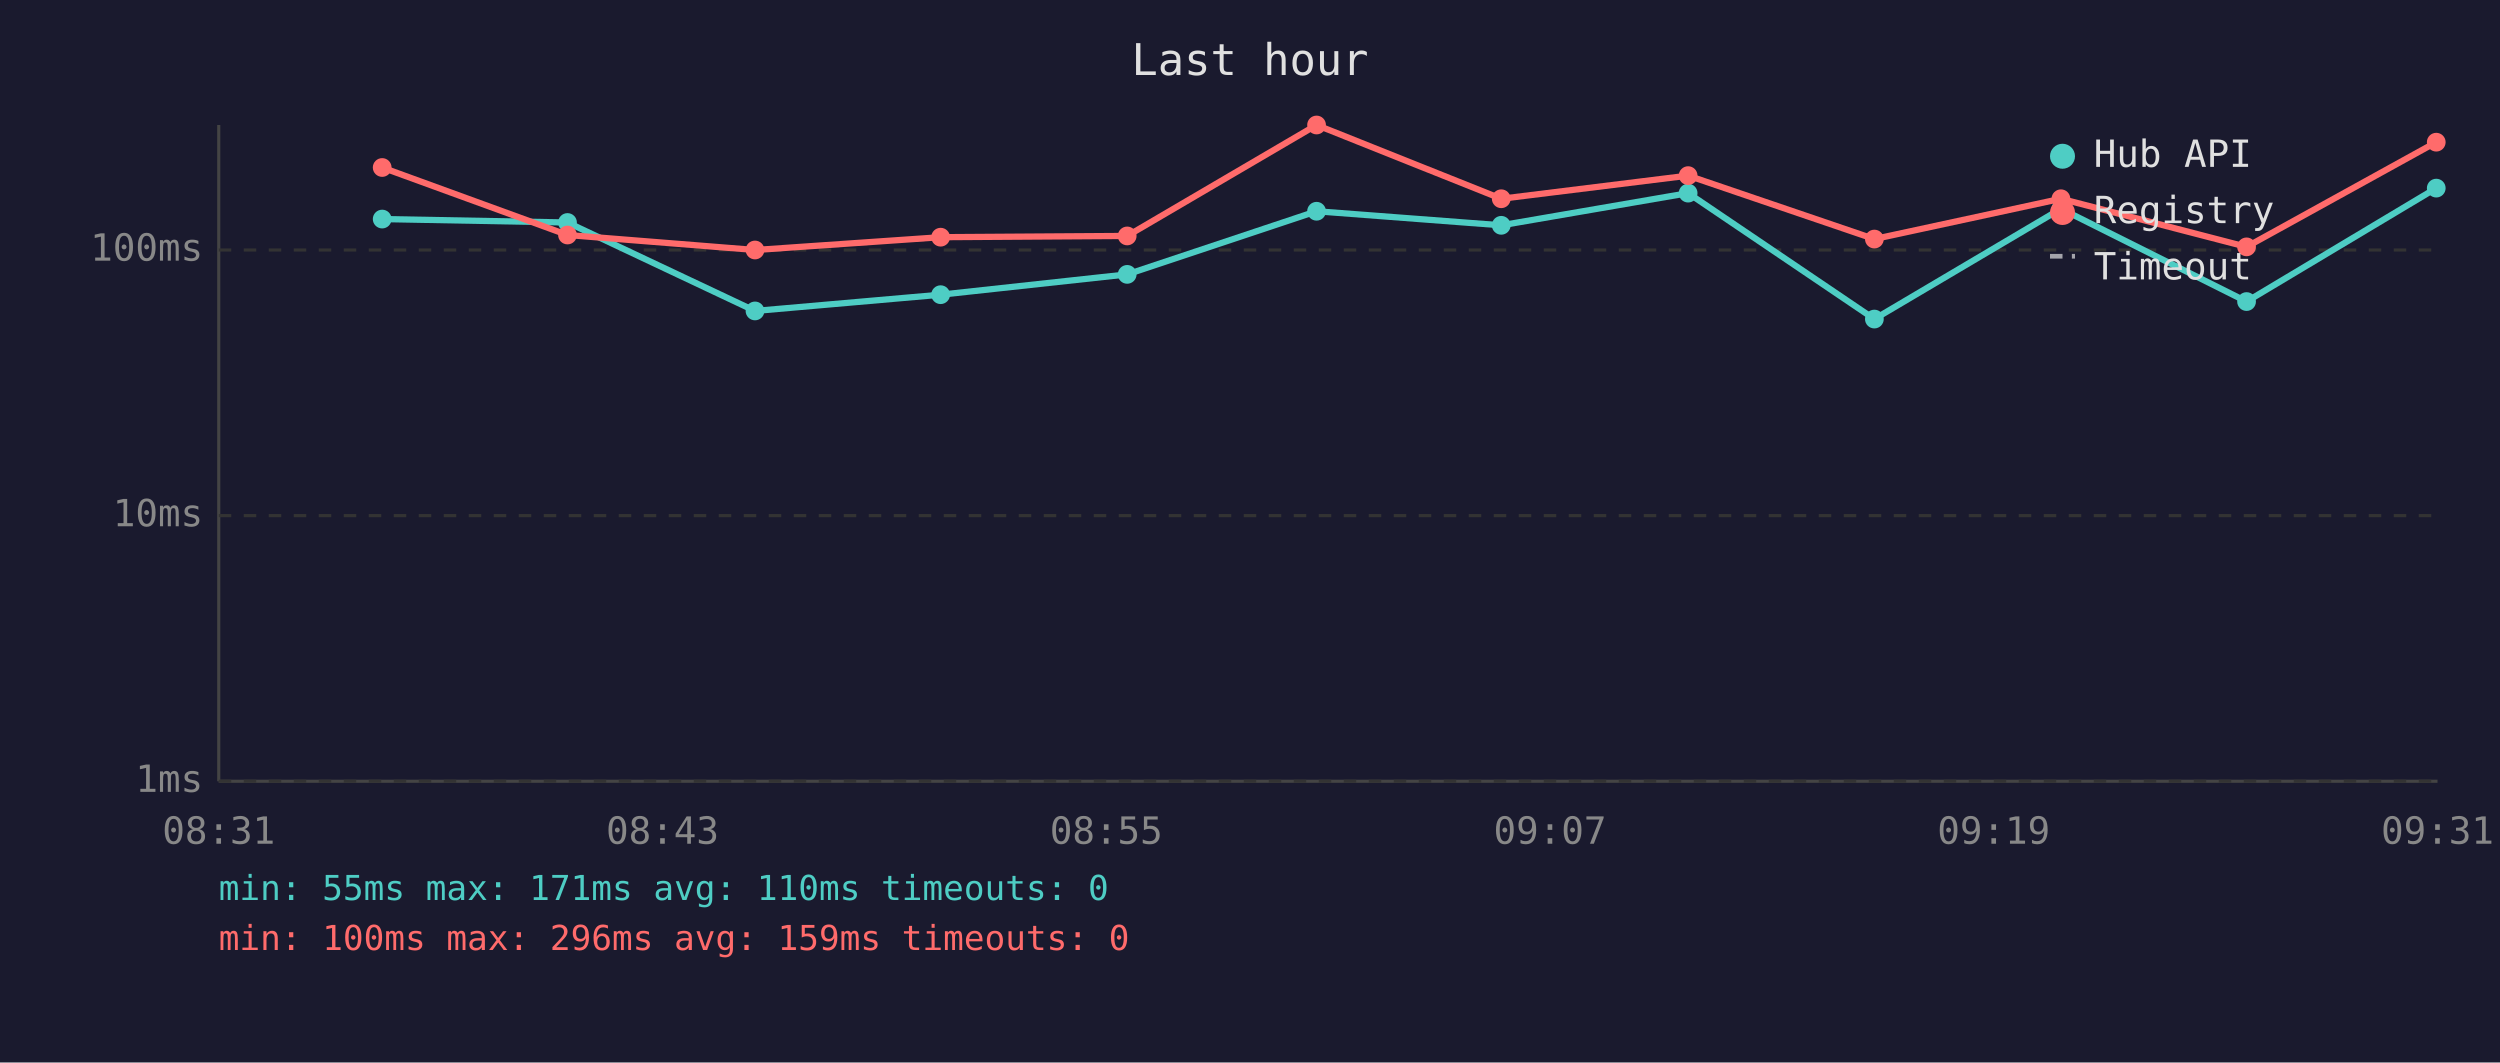
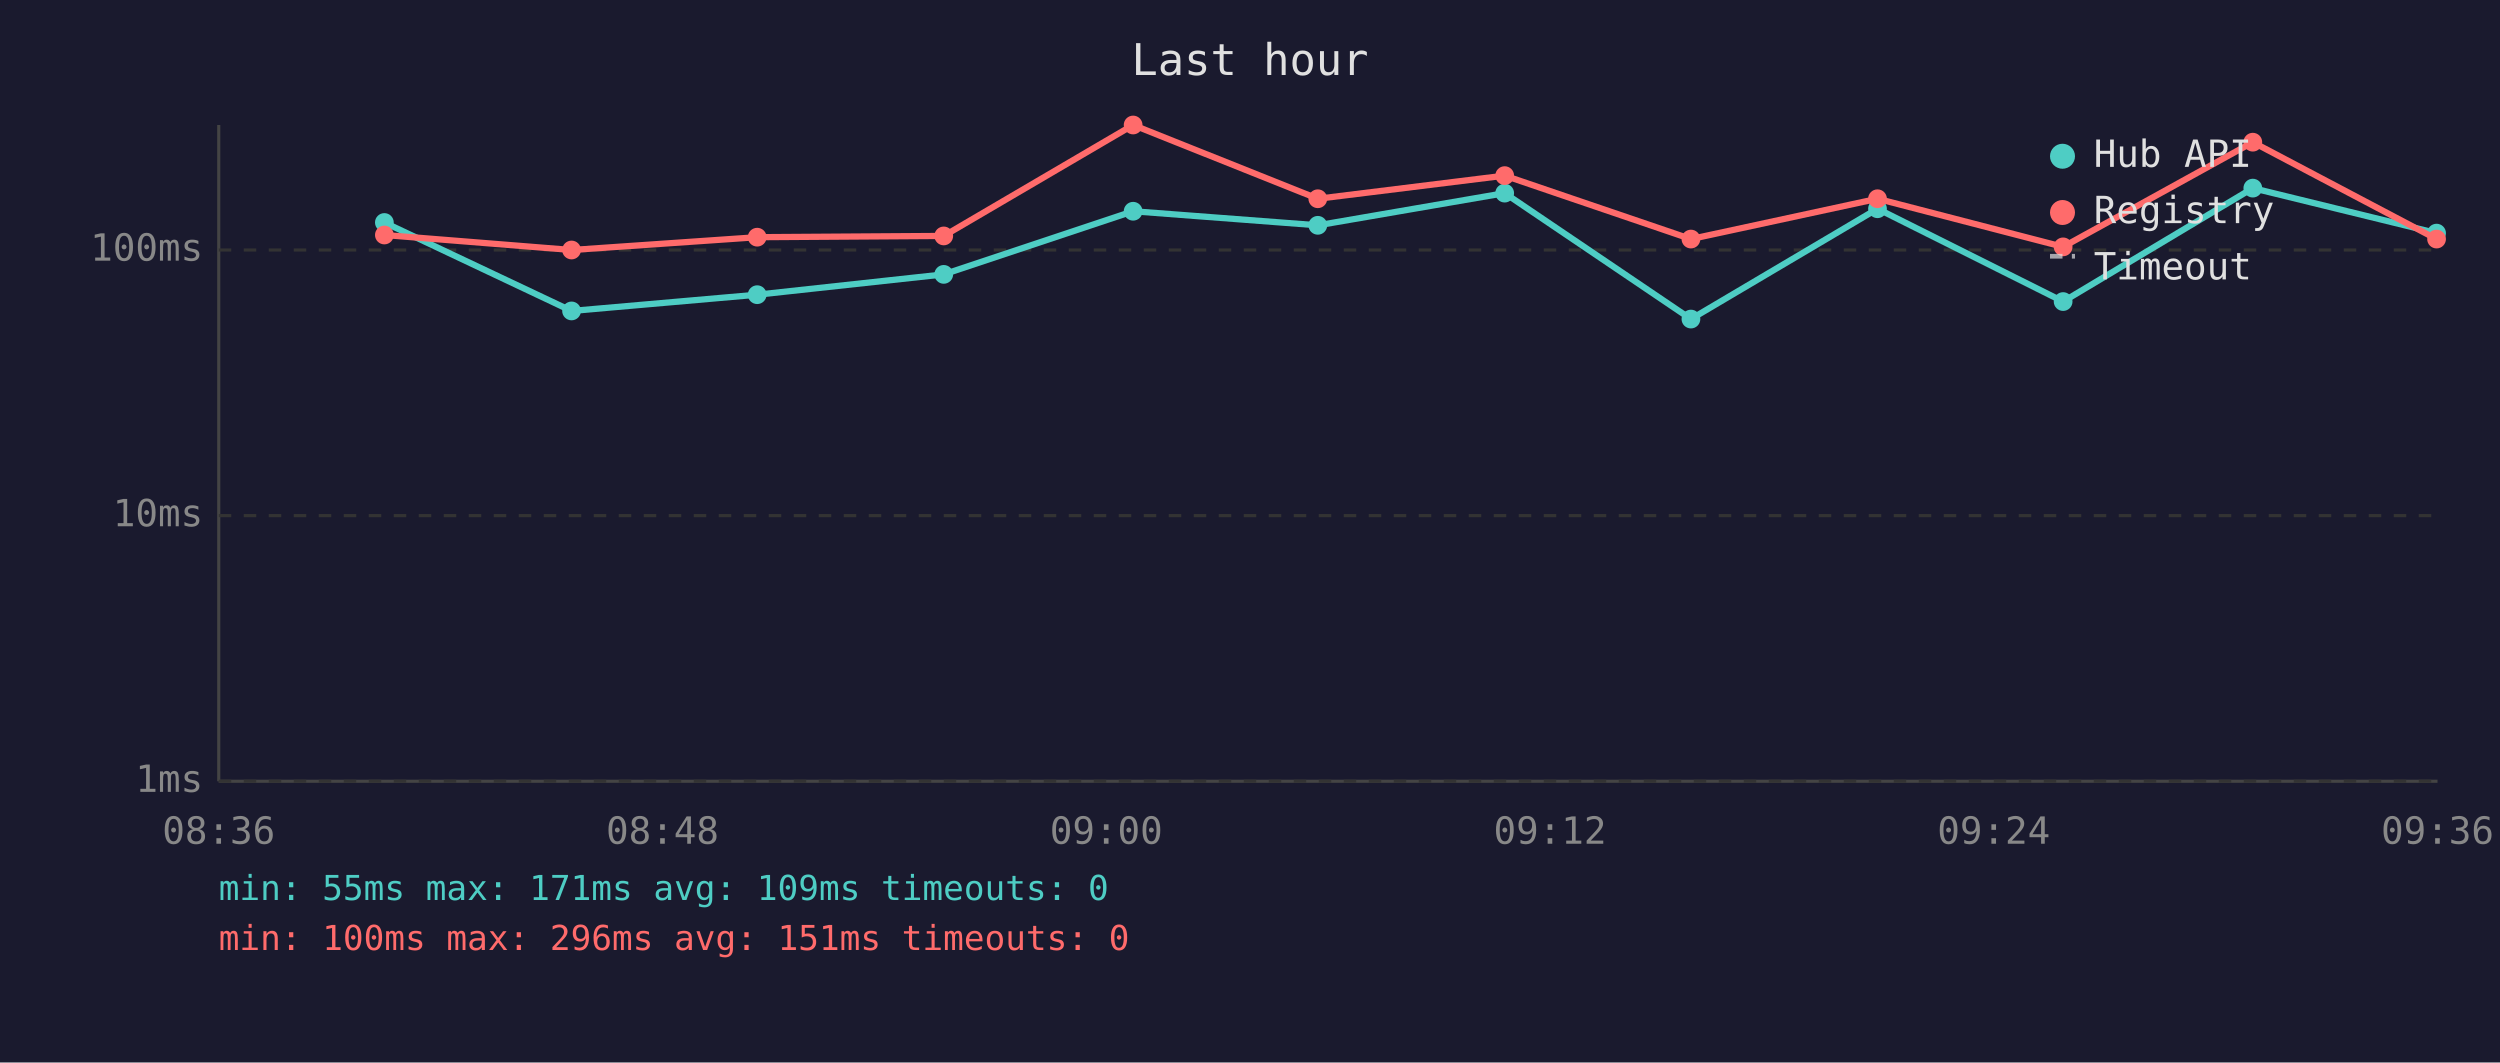
<svg xmlns="http://www.w3.org/2000/svg" viewBox="0 0 800 340" font-family="monospace" font-size="12">
  <rect width="800" height="340" fill="#1a1a2e" />
  <text x="400" y="24" fill="#e0e0e0" font-size="14" text-anchor="middle">Last hour</text>
  <line x1="70" y1="40" x2="70" y2="250" stroke="#444" stroke-width="1" />
  <line x1="70" y1="250" x2="780" y2="250" stroke="#444" stroke-width="1" />
  <line x1="70" y1="250" x2="780" y2="250" stroke="#333" stroke-width="1" stroke-dasharray="4" />
  <text x="65" y="250" fill="#888" text-anchor="end" dominant-baseline="middle">1ms</text>
  <line x1="70" y1="165" x2="780" y2="165" stroke="#333" stroke-width="1" stroke-dasharray="4" />
  <text x="65" y="165" fill="#888" text-anchor="end" dominant-baseline="middle">10ms</text>
  <line x1="70" y1="80" x2="780" y2="80" stroke="#333" stroke-width="1" stroke-dasharray="4" />
  <text x="65" y="80" fill="#888" text-anchor="end" dominant-baseline="middle">100ms</text>
-   <text x="70" y="270" fill="#888" text-anchor="middle">08:31</text>
-   <text x="212" y="270" fill="#888" text-anchor="middle">08:43</text>
-   <text x="354" y="270" fill="#888" text-anchor="middle">08:55</text>
-   <text x="496" y="270" fill="#888" text-anchor="middle">09:07</text>
-   <text x="638" y="270" fill="#888" text-anchor="middle">09:19</text>
-   <text x="780" y="270" fill="#888" text-anchor="middle">09:31</text>
-   <polyline points="122.3,70.1 181.6,71.2 241.6,99.5 301.0,94.3 360.7,87.8 421.3,67.6 480.4,72.1 540.2,61.8 599.8,102.1 659.5,66.8 718.9,96.5 779.6,60.2" fill="none" stroke="#4ecdc4" stroke-width="2" opacity="1" />
-   <circle cx="122.3" cy="70.1" r="3" fill="#4ecdc4" />
-   <circle cx="181.6" cy="71.2" r="3" fill="#4ecdc4" />
-   <circle cx="241.6" cy="99.5" r="3" fill="#4ecdc4" />
-   <circle cx="301.0" cy="94.3" r="3" fill="#4ecdc4" />
-   <circle cx="360.7" cy="87.8" r="3" fill="#4ecdc4" />
-   <circle cx="421.3" cy="67.6" r="3" fill="#4ecdc4" />
-   <circle cx="480.4" cy="72.1" r="3" fill="#4ecdc4" />
-   <circle cx="540.2" cy="61.8" r="3" fill="#4ecdc4" />
-   <circle cx="599.8" cy="102.1" r="3" fill="#4ecdc4" />
-   <circle cx="659.5" cy="66.8" r="3" fill="#4ecdc4" />
-   <circle cx="718.9" cy="96.5" r="3" fill="#4ecdc4" />
-   <circle cx="779.6" cy="60.2" r="3" fill="#4ecdc4" />
-   <polyline points="122.3,53.6 181.6,75.2 241.6,80.0 301.0,75.9 360.7,75.5 421.3,40.0 480.4,63.6 540.2,56.2 599.8,76.5 659.5,63.6 718.9,79.0 779.6,45.5" fill="none" stroke="#ff6b6b" stroke-width="2" opacity="1" />
-   <circle cx="122.3" cy="53.6" r="3" fill="#ff6b6b" />
-   <circle cx="181.6" cy="75.2" r="3" fill="#ff6b6b" />
-   <circle cx="241.6" cy="80.0" r="3" fill="#ff6b6b" />
-   <circle cx="301.0" cy="75.9" r="3" fill="#ff6b6b" />
-   <circle cx="360.7" cy="75.5" r="3" fill="#ff6b6b" />
-   <circle cx="421.3" cy="40.0" r="3" fill="#ff6b6b" />
-   <circle cx="480.4" cy="63.6" r="3" fill="#ff6b6b" />
-   <circle cx="540.2" cy="56.2" r="3" fill="#ff6b6b" />
-   <circle cx="599.8" cy="76.5" r="3" fill="#ff6b6b" />
-   <circle cx="659.5" cy="63.6" r="3" fill="#ff6b6b" />
-   <circle cx="718.9" cy="79.0" r="3" fill="#ff6b6b" />
-   <circle cx="779.6" cy="45.5" r="3" fill="#ff6b6b" />
+   <text x="70" y="270" fill="#888" text-anchor="middle">08:36</text>
+   <text x="212" y="270" fill="#888" text-anchor="middle">08:48</text>
+   <text x="354" y="270" fill="#888" text-anchor="middle">09:00</text>
+   <text x="496" y="270" fill="#888" text-anchor="middle">09:12</text>
+   <text x="638" y="270" fill="#888" text-anchor="middle">09:24</text>
+   <text x="780" y="270" fill="#888" text-anchor="middle">09:36</text>
+   <polyline points="123.0,71.2 182.9,99.5 242.3,94.3 302.0,87.8 362.6,67.6 421.7,72.1 481.5,61.8 541.1,102.1 600.8,66.8 660.2,96.5 720.9,60.2 779.7,74.6" fill="none" stroke="#4ecdc4" stroke-width="2" opacity="1" />
+   <circle cx="123.0" cy="71.2" r="3" fill="#4ecdc4" />
+   <circle cx="182.9" cy="99.5" r="3" fill="#4ecdc4" />
+   <circle cx="242.3" cy="94.3" r="3" fill="#4ecdc4" />
+   <circle cx="302.0" cy="87.8" r="3" fill="#4ecdc4" />
+   <circle cx="362.6" cy="67.6" r="3" fill="#4ecdc4" />
+   <circle cx="421.7" cy="72.1" r="3" fill="#4ecdc4" />
+   <circle cx="481.5" cy="61.8" r="3" fill="#4ecdc4" />
+   <circle cx="541.1" cy="102.1" r="3" fill="#4ecdc4" />
+   <circle cx="600.8" cy="66.8" r="3" fill="#4ecdc4" />
+   <circle cx="660.2" cy="96.5" r="3" fill="#4ecdc4" />
+   <circle cx="720.9" cy="60.2" r="3" fill="#4ecdc4" />
+   <circle cx="779.7" cy="74.6" r="3" fill="#4ecdc4" />
+   <polyline points="123.0,75.2 182.9,80.0 242.3,75.9 302.0,75.5 362.6,40.0 421.7,63.6 481.5,56.2 541.1,76.5 600.8,63.6 660.2,79.0 720.9,45.5 779.7,76.5" fill="none" stroke="#ff6b6b" stroke-width="2" opacity="1" />
+   <circle cx="123.0" cy="75.2" r="3" fill="#ff6b6b" />
+   <circle cx="182.9" cy="80.0" r="3" fill="#ff6b6b" />
+   <circle cx="242.3" cy="75.9" r="3" fill="#ff6b6b" />
+   <circle cx="302.0" cy="75.5" r="3" fill="#ff6b6b" />
+   <circle cx="362.6" cy="40.0" r="3" fill="#ff6b6b" />
+   <circle cx="421.7" cy="63.6" r="3" fill="#ff6b6b" />
+   <circle cx="481.5" cy="56.2" r="3" fill="#ff6b6b" />
+   <circle cx="541.1" cy="76.5" r="3" fill="#ff6b6b" />
+   <circle cx="600.8" cy="63.6" r="3" fill="#ff6b6b" />
+   <circle cx="660.2" cy="79.0" r="3" fill="#ff6b6b" />
+   <circle cx="720.9" cy="45.5" r="3" fill="#ff6b6b" />
+   <circle cx="779.7" cy="76.5" r="3" fill="#ff6b6b" />
  <circle cx="660" cy="50" r="4" fill="#4ecdc4" />
  <text x="670" y="50" fill="#e0e0e0" dominant-baseline="middle">Hub API</text>
  <circle cx="660" cy="68" r="4" fill="#ff6b6b" />
  <text x="670" y="68" fill="#e0e0e0" dominant-baseline="middle">Registry</text>
  <line x1="656" y1="82" x2="664" y2="82" stroke="#e0e0e0" stroke-width="1.5" stroke-dasharray="4,3" opacity="0.7" />
  <text x="670" y="86" fill="#e0e0e0" dominant-baseline="middle">Timeout</text>
-   <text x="70" y="288" fill="#4ecdc4" font-size="11">min: 55ms  max: 171ms  avg: 110ms  timeouts: 0</text>
-   <text x="70" y="304" fill="#ff6b6b" font-size="11">min: 100ms  max: 296ms  avg: 159ms  timeouts: 0</text>
+   <text x="70" y="288" fill="#4ecdc4" font-size="11">min: 55ms  max: 171ms  avg: 109ms  timeouts: 0</text>
+   <text x="70" y="304" fill="#ff6b6b" font-size="11">min: 100ms  max: 296ms  avg: 151ms  timeouts: 0</text>
</svg>
